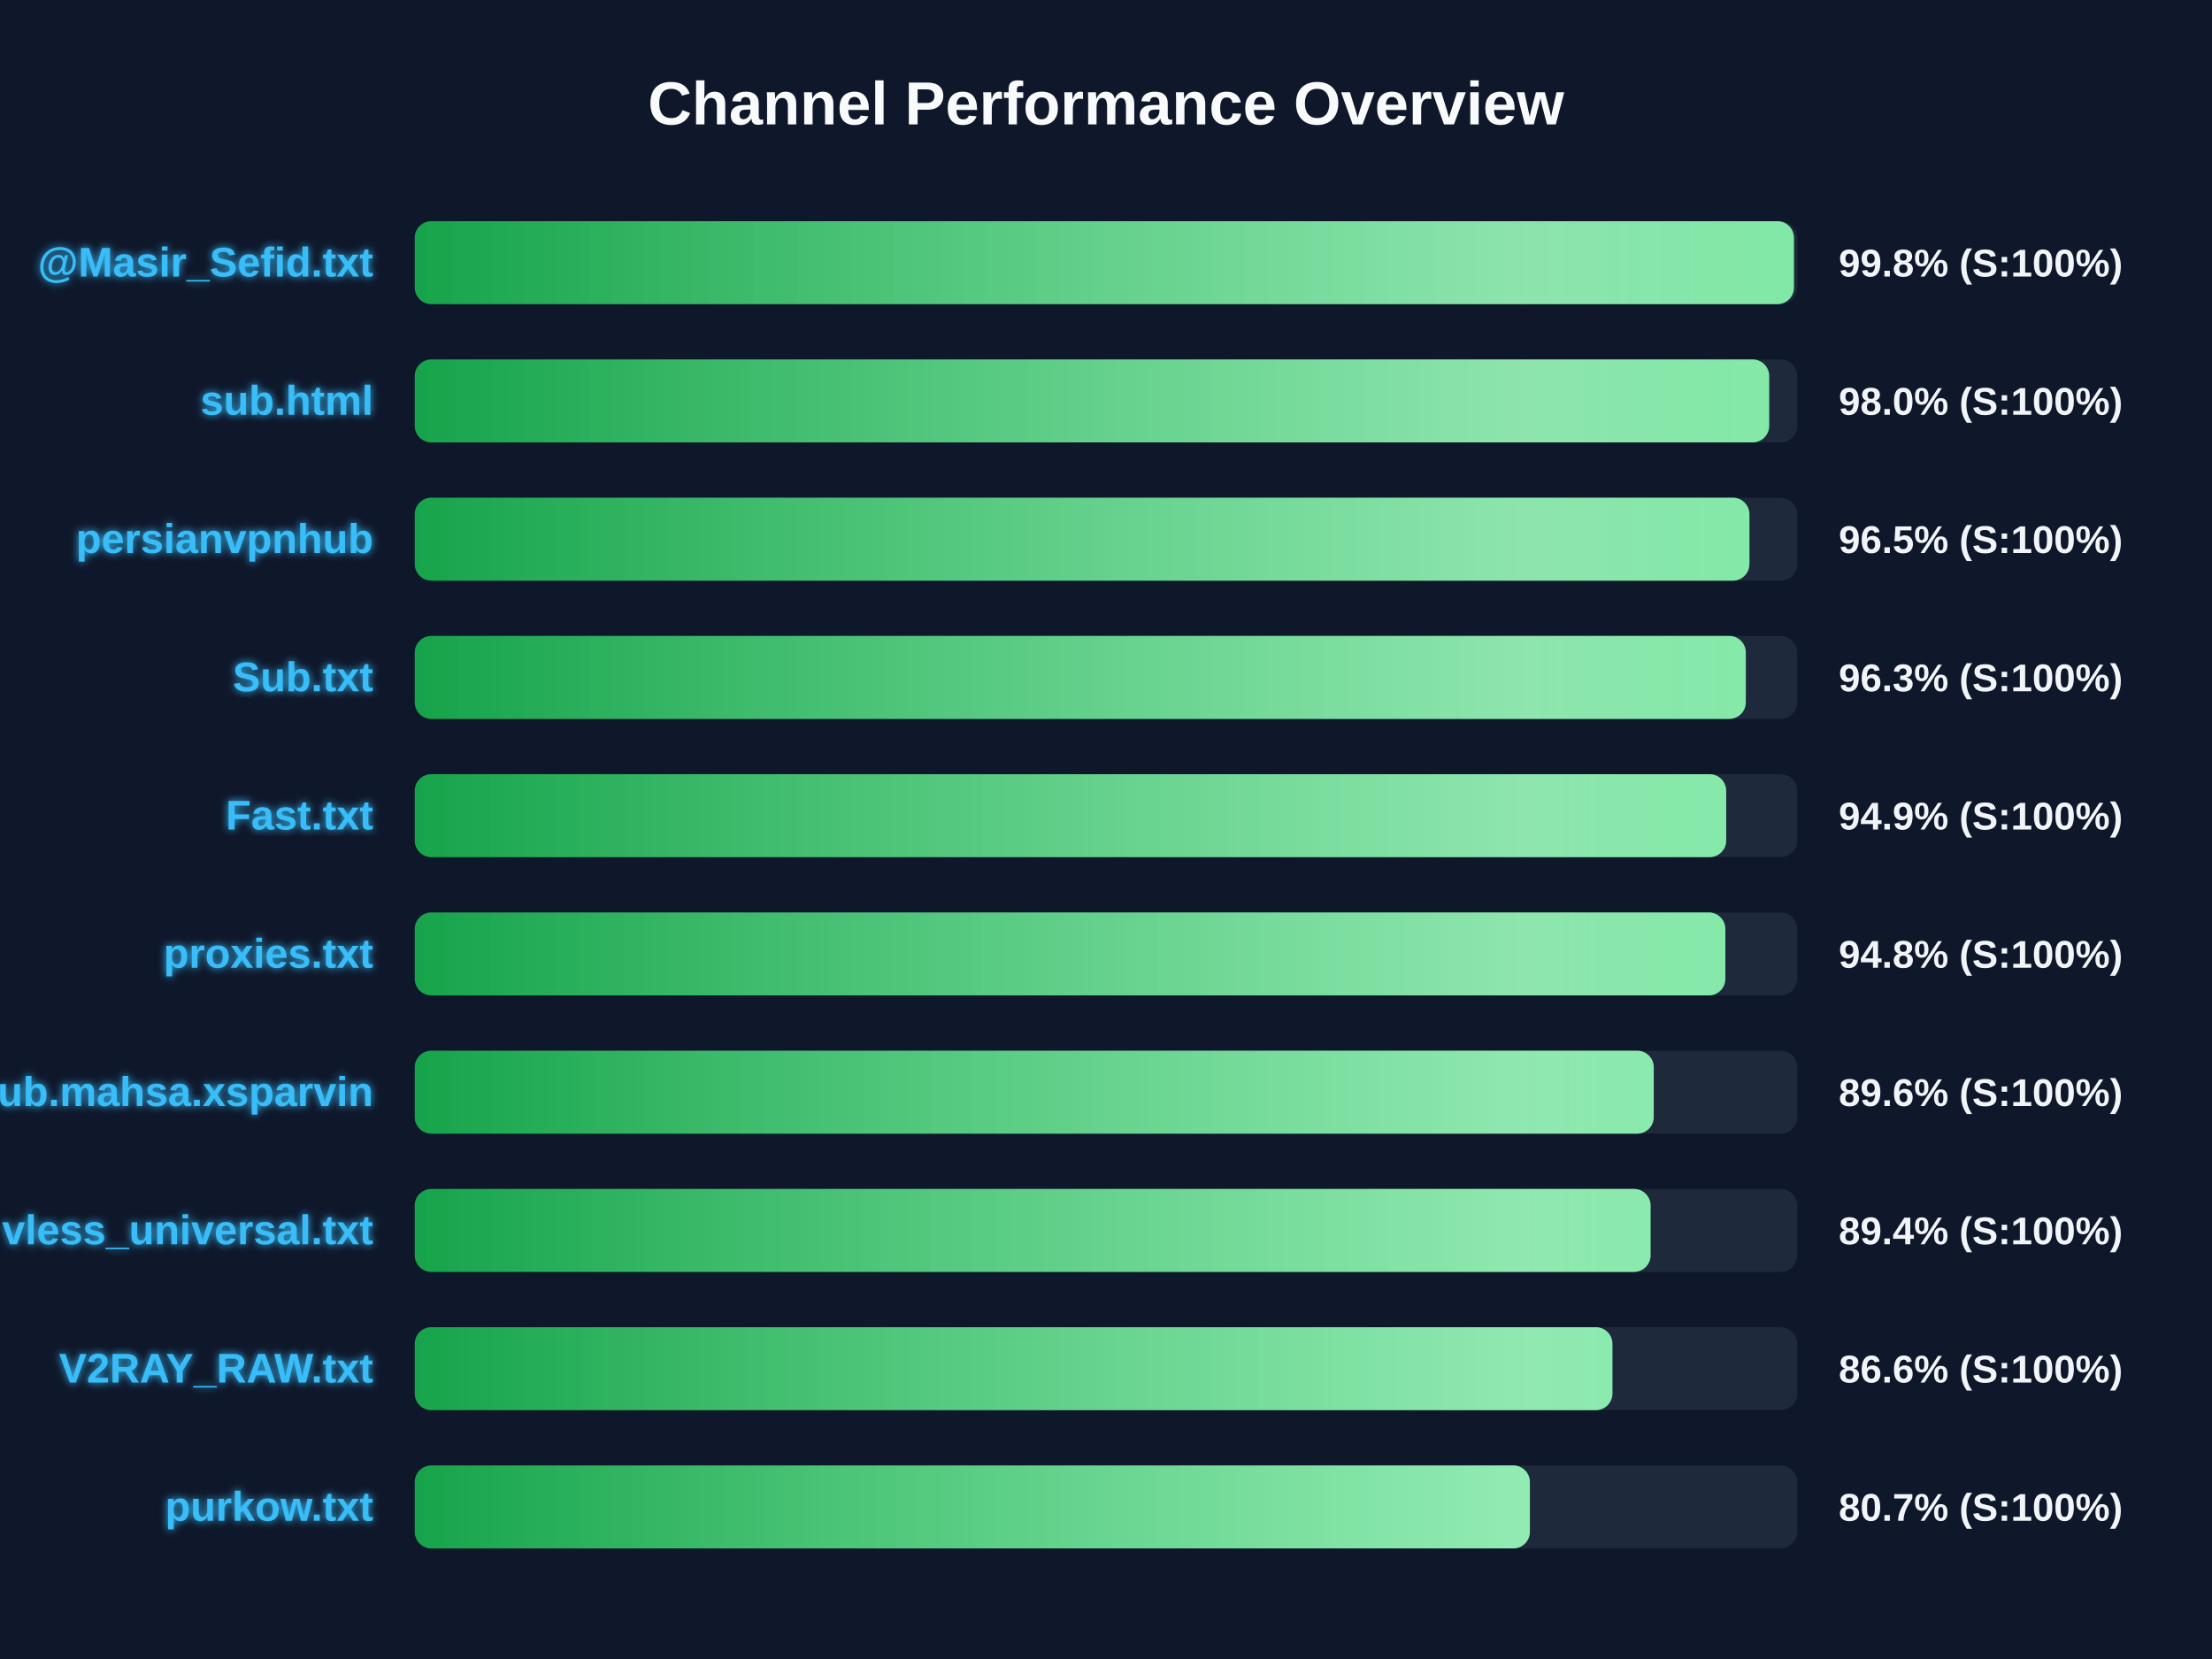
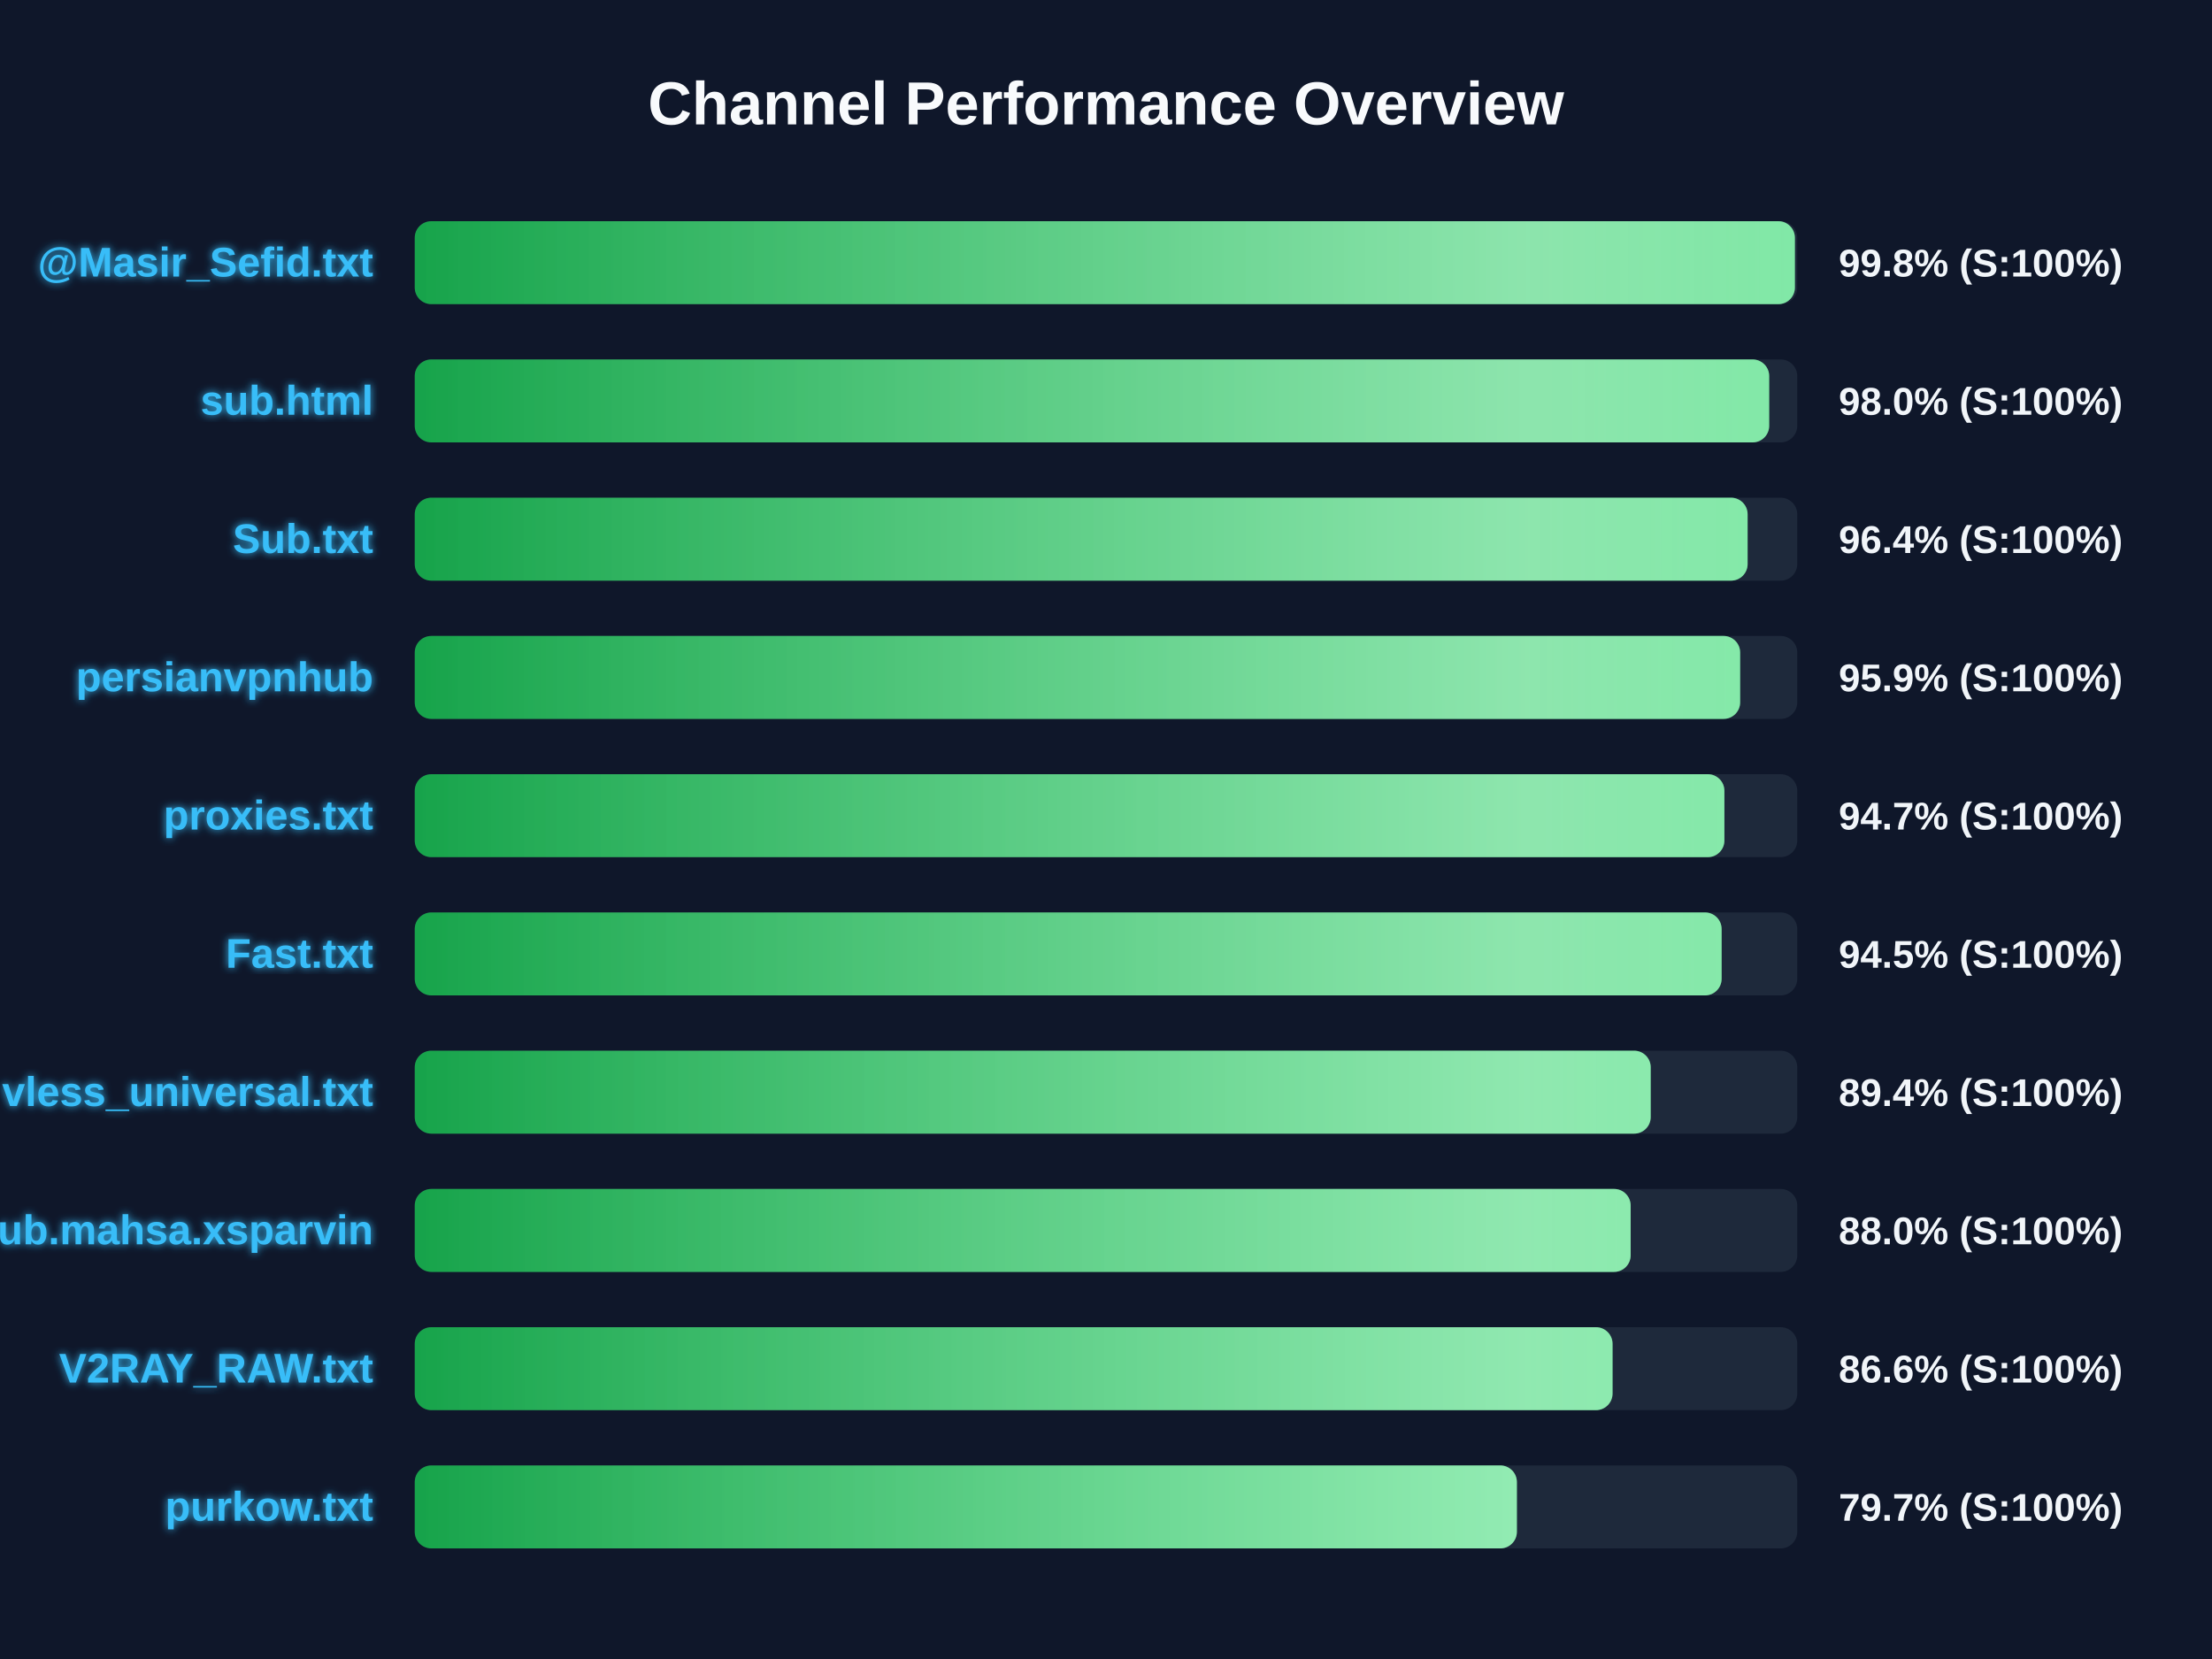
<svg xmlns="http://www.w3.org/2000/svg" width="800" height="600" version="1.1">
  <defs>
    <linearGradient id="grad-green" x1="0%" y1="0%" x2="100%" y2="0%">
      <stop offset="0%" stop-color="#16a34a" />
      <stop offset="100%" stop-color="#4ade80" />
    </linearGradient>
    <linearGradient id="grad-yellow" x1="0%" y1="0%" x2="100%" y2="0%">
      <stop offset="0%" stop-color="#ca8a04" />
      <stop offset="100%" stop-color="#fde047" />
    </linearGradient>
    <linearGradient id="grad-red" x1="0%" y1="0%" x2="100%" y2="0%">
      <stop offset="0%" stop-color="#dc2626" />
      <stop offset="100%" stop-color="#f87171" />
    </linearGradient>
    <linearGradient id="shimmer" x1="0%" y1="0%" x2="100%" y2="0%">
      <stop offset="0%" stop-color="rgba(255,255,255,0)" />
      <stop offset="50%" stop-color="rgba(255,255,255,0.4)" />
      <stop offset="100%" stop-color="rgba(255,255,255,0)" />
    </linearGradient>
    <filter id="glow" x="-20%" y="-20%" width="140%" height="140%">
      <feGaussianBlur stdDeviation="1.5" result="blur" />
      <feComposite in="SourceGraphic" in2="blur" operator="over" />
    </filter>
  </defs>
  <style>
        .bg-rect { fill: #0f172a; }
        .title { font: bold 22px 'Segoe UI', Arial, sans-serif; fill: #f8fafc; }
        .row { font: bold 15px 'Segoe UI', Arial, sans-serif; fill: #38bdf8; filter: url(#glow); }
        .score { font: bold 14px 'Segoe UI', Arial, sans-serif; fill: #f1f5f9; }
        @keyframes shimmer-anim {
            0% { transform: translateX(-100%); }
            100% { transform: translateX(200%); }
        }
        .shimmer-rect {
            animation: shimmer-anim 2.5s infinite linear;
        }
    </style>
  <rect width="100%" height="100%" class="bg-rect" />
  <text x="400" y="45" text-anchor="middle" class="title">Channel Performance Overview</text>
  <rect x="150" y="80" width="500" height="30" fill="#1e293b" rx="6" />
  <clipPath id="clip-0">
-     <rect x="150" y="80" width="498.8" height="30" rx="6" />
+     <rect x="150" y="80" width="499.15" height="30" rx="6" />
  </clipPath>
-   <rect x="150" y="80" width="498.8" height="30" fill="url(#grad-green)" rx="6" />
+   <rect x="150" y="80" width="499.15" height="30" fill="url(#grad-green)" rx="6" />
  <g clip-path="url(#clip-0)">
    <rect x="150" y="80" width="100%" height="30" fill="url(#shimmer)" class="shimmer-rect" />
  </g>
  <text x="135" y="100" text-anchor="end" class="row">@Masir_Sefid.txt</text>
  <text x="665" y="100" text-anchor="start" class="score">99.8% (S:100%)</text>
  <rect x="150" y="130" width="500" height="30" fill="#1e293b" rx="6" />
  <clipPath id="clip-1">
    <rect x="150" y="130" width="489.85" height="30" rx="6" />
  </clipPath>
  <rect x="150" y="130" width="489.85" height="30" fill="url(#grad-green)" rx="6" />
  <g clip-path="url(#clip-1)">
    <rect x="150" y="130" width="100%" height="30" fill="url(#shimmer)" class="shimmer-rect" />
  </g>
  <text x="135" y="150" text-anchor="end" class="row">sub.html</text>
  <text x="665" y="150" text-anchor="start" class="score">98.0% (S:100%)</text>
  <rect x="150" y="180" width="500" height="30" fill="#1e293b" rx="6" />
  <clipPath id="clip-2">
-     <rect x="150" y="180" width="482.7" height="30" rx="6" />
+     <rect x="150" y="180" width="482.05" height="30" rx="6" />
  </clipPath>
-   <rect x="150" y="180" width="482.7" height="30" fill="url(#grad-green)" rx="6" />
+   <rect x="150" y="180" width="482.05" height="30" fill="url(#grad-green)" rx="6" />
  <g clip-path="url(#clip-2)">
    <rect x="150" y="180" width="100%" height="30" fill="url(#shimmer)" class="shimmer-rect" />
  </g>
-   <text x="135" y="200" text-anchor="end" class="row">persianvpnhub</text>
-   <text x="665" y="200" text-anchor="start" class="score">96.5% (S:100%)</text>
+   <text x="135" y="200" text-anchor="end" class="row">Sub.txt</text>
+   <text x="665" y="200" text-anchor="start" class="score">96.4% (S:100%)</text>
  <rect x="150" y="230" width="500" height="30" fill="#1e293b" rx="6" />
  <clipPath id="clip-3">
-     <rect x="150" y="230" width="481.4" height="30" rx="6" />
+     <rect x="150" y="230" width="479.35" height="30" rx="6" />
  </clipPath>
-   <rect x="150" y="230" width="481.4" height="30" fill="url(#grad-green)" rx="6" />
+   <rect x="150" y="230" width="479.35" height="30" fill="url(#grad-green)" rx="6" />
  <g clip-path="url(#clip-3)">
    <rect x="150" y="230" width="100%" height="30" fill="url(#shimmer)" class="shimmer-rect" />
  </g>
-   <text x="135" y="250" text-anchor="end" class="row">Sub.txt</text>
-   <text x="665" y="250" text-anchor="start" class="score">96.3% (S:100%)</text>
+   <text x="135" y="250" text-anchor="end" class="row">persianvpnhub</text>
+   <text x="665" y="250" text-anchor="start" class="score">95.9% (S:100%)</text>
  <rect x="150" y="280" width="500" height="30" fill="#1e293b" rx="6" />
  <clipPath id="clip-4">
-     <rect x="150" y="280" width="474.3" height="30" rx="6" />
+     <rect x="150" y="280" width="473.65" height="30" rx="6" />
  </clipPath>
-   <rect x="150" y="280" width="474.3" height="30" fill="url(#grad-green)" rx="6" />
+   <rect x="150" y="280" width="473.65" height="30" fill="url(#grad-green)" rx="6" />
  <g clip-path="url(#clip-4)">
    <rect x="150" y="280" width="100%" height="30" fill="url(#shimmer)" class="shimmer-rect" />
  </g>
-   <text x="135" y="300" text-anchor="end" class="row">Fast.txt</text>
-   <text x="665" y="300" text-anchor="start" class="score">94.9% (S:100%)</text>
+   <text x="135" y="300" text-anchor="end" class="row">proxies.txt</text>
+   <text x="665" y="300" text-anchor="start" class="score">94.7% (S:100%)</text>
  <rect x="150" y="330" width="500" height="30" fill="#1e293b" rx="6" />
  <clipPath id="clip-5">
-     <rect x="150" y="330" width="474.0" height="30" rx="6" />
+     <rect x="150" y="330" width="472.65" height="30" rx="6" />
  </clipPath>
-   <rect x="150" y="330" width="474.0" height="30" fill="url(#grad-green)" rx="6" />
+   <rect x="150" y="330" width="472.65" height="30" fill="url(#grad-green)" rx="6" />
  <g clip-path="url(#clip-5)">
    <rect x="150" y="330" width="100%" height="30" fill="url(#shimmer)" class="shimmer-rect" />
  </g>
-   <text x="135" y="350" text-anchor="end" class="row">proxies.txt</text>
-   <text x="665" y="350" text-anchor="start" class="score">94.8% (S:100%)</text>
+   <text x="135" y="350" text-anchor="end" class="row">Fast.txt</text>
+   <text x="665" y="350" text-anchor="start" class="score">94.5% (S:100%)</text>
  <rect x="150" y="380" width="500" height="30" fill="#1e293b" rx="6" />
  <clipPath id="clip-6">
-     <rect x="150" y="380" width="448.1" height="30" rx="6" />
+     <rect x="150" y="380" width="447.0" height="30" rx="6" />
  </clipPath>
-   <rect x="150" y="380" width="448.1" height="30" fill="url(#grad-green)" rx="6" />
+   <rect x="150" y="380" width="447.0" height="30" fill="url(#grad-green)" rx="6" />
  <g clip-path="url(#clip-6)">
    <rect x="150" y="380" width="100%" height="30" fill="url(#shimmer)" class="shimmer-rect" />
  </g>
-   <text x="135" y="400" text-anchor="end" class="row">Sub.mahsa.xsparvin</text>
-   <text x="665" y="400" text-anchor="start" class="score">89.6% (S:100%)</text>
+   <text x="135" y="400" text-anchor="end" class="row">vless_universal.txt</text>
+   <text x="665" y="400" text-anchor="start" class="score">89.4% (S:100%)</text>
  <rect x="150" y="430" width="500" height="30" fill="#1e293b" rx="6" />
  <clipPath id="clip-7">
-     <rect x="150" y="430" width="446.95" height="30" rx="6" />
+     <rect x="150" y="430" width="439.75" height="30" rx="6" />
  </clipPath>
-   <rect x="150" y="430" width="446.95" height="30" fill="url(#grad-green)" rx="6" />
+   <rect x="150" y="430" width="439.75" height="30" fill="url(#grad-green)" rx="6" />
  <g clip-path="url(#clip-7)">
    <rect x="150" y="430" width="100%" height="30" fill="url(#shimmer)" class="shimmer-rect" />
  </g>
-   <text x="135" y="450" text-anchor="end" class="row">vless_universal.txt</text>
-   <text x="665" y="450" text-anchor="start" class="score">89.4% (S:100%)</text>
+   <text x="135" y="450" text-anchor="end" class="row">Sub.mahsa.xsparvin</text>
+   <text x="665" y="450" text-anchor="start" class="score">88.0% (S:100%)</text>
  <rect x="150" y="480" width="500" height="30" fill="#1e293b" rx="6" />
  <clipPath id="clip-8">
-     <rect x="150" y="480" width="433.15" height="30" rx="6" />
+     <rect x="150" y="480" width="433.2" height="30" rx="6" />
  </clipPath>
-   <rect x="150" y="480" width="433.15" height="30" fill="url(#grad-green)" rx="6" />
+   <rect x="150" y="480" width="433.2" height="30" fill="url(#grad-green)" rx="6" />
  <g clip-path="url(#clip-8)">
    <rect x="150" y="480" width="100%" height="30" fill="url(#shimmer)" class="shimmer-rect" />
  </g>
  <text x="135" y="500" text-anchor="end" class="row">V2RAY_RAW.txt</text>
  <text x="665" y="500" text-anchor="start" class="score">86.6% (S:100%)</text>
  <rect x="150" y="530" width="500" height="30" fill="#1e293b" rx="6" />
  <clipPath id="clip-9">
-     <rect x="150" y="530" width="403.3" height="30" rx="6" />
+     <rect x="150" y="530" width="398.6" height="30" rx="6" />
  </clipPath>
-   <rect x="150" y="530" width="403.3" height="30" fill="url(#grad-green)" rx="6" />
+   <rect x="150" y="530" width="398.6" height="30" fill="url(#grad-green)" rx="6" />
  <g clip-path="url(#clip-9)">
    <rect x="150" y="530" width="100%" height="30" fill="url(#shimmer)" class="shimmer-rect" />
  </g>
  <text x="135" y="550" text-anchor="end" class="row">purkow.txt</text>
-   <text x="665" y="550" text-anchor="start" class="score">80.7% (S:100%)</text>
+   <text x="665" y="550" text-anchor="start" class="score">79.7% (S:100%)</text>
</svg>
